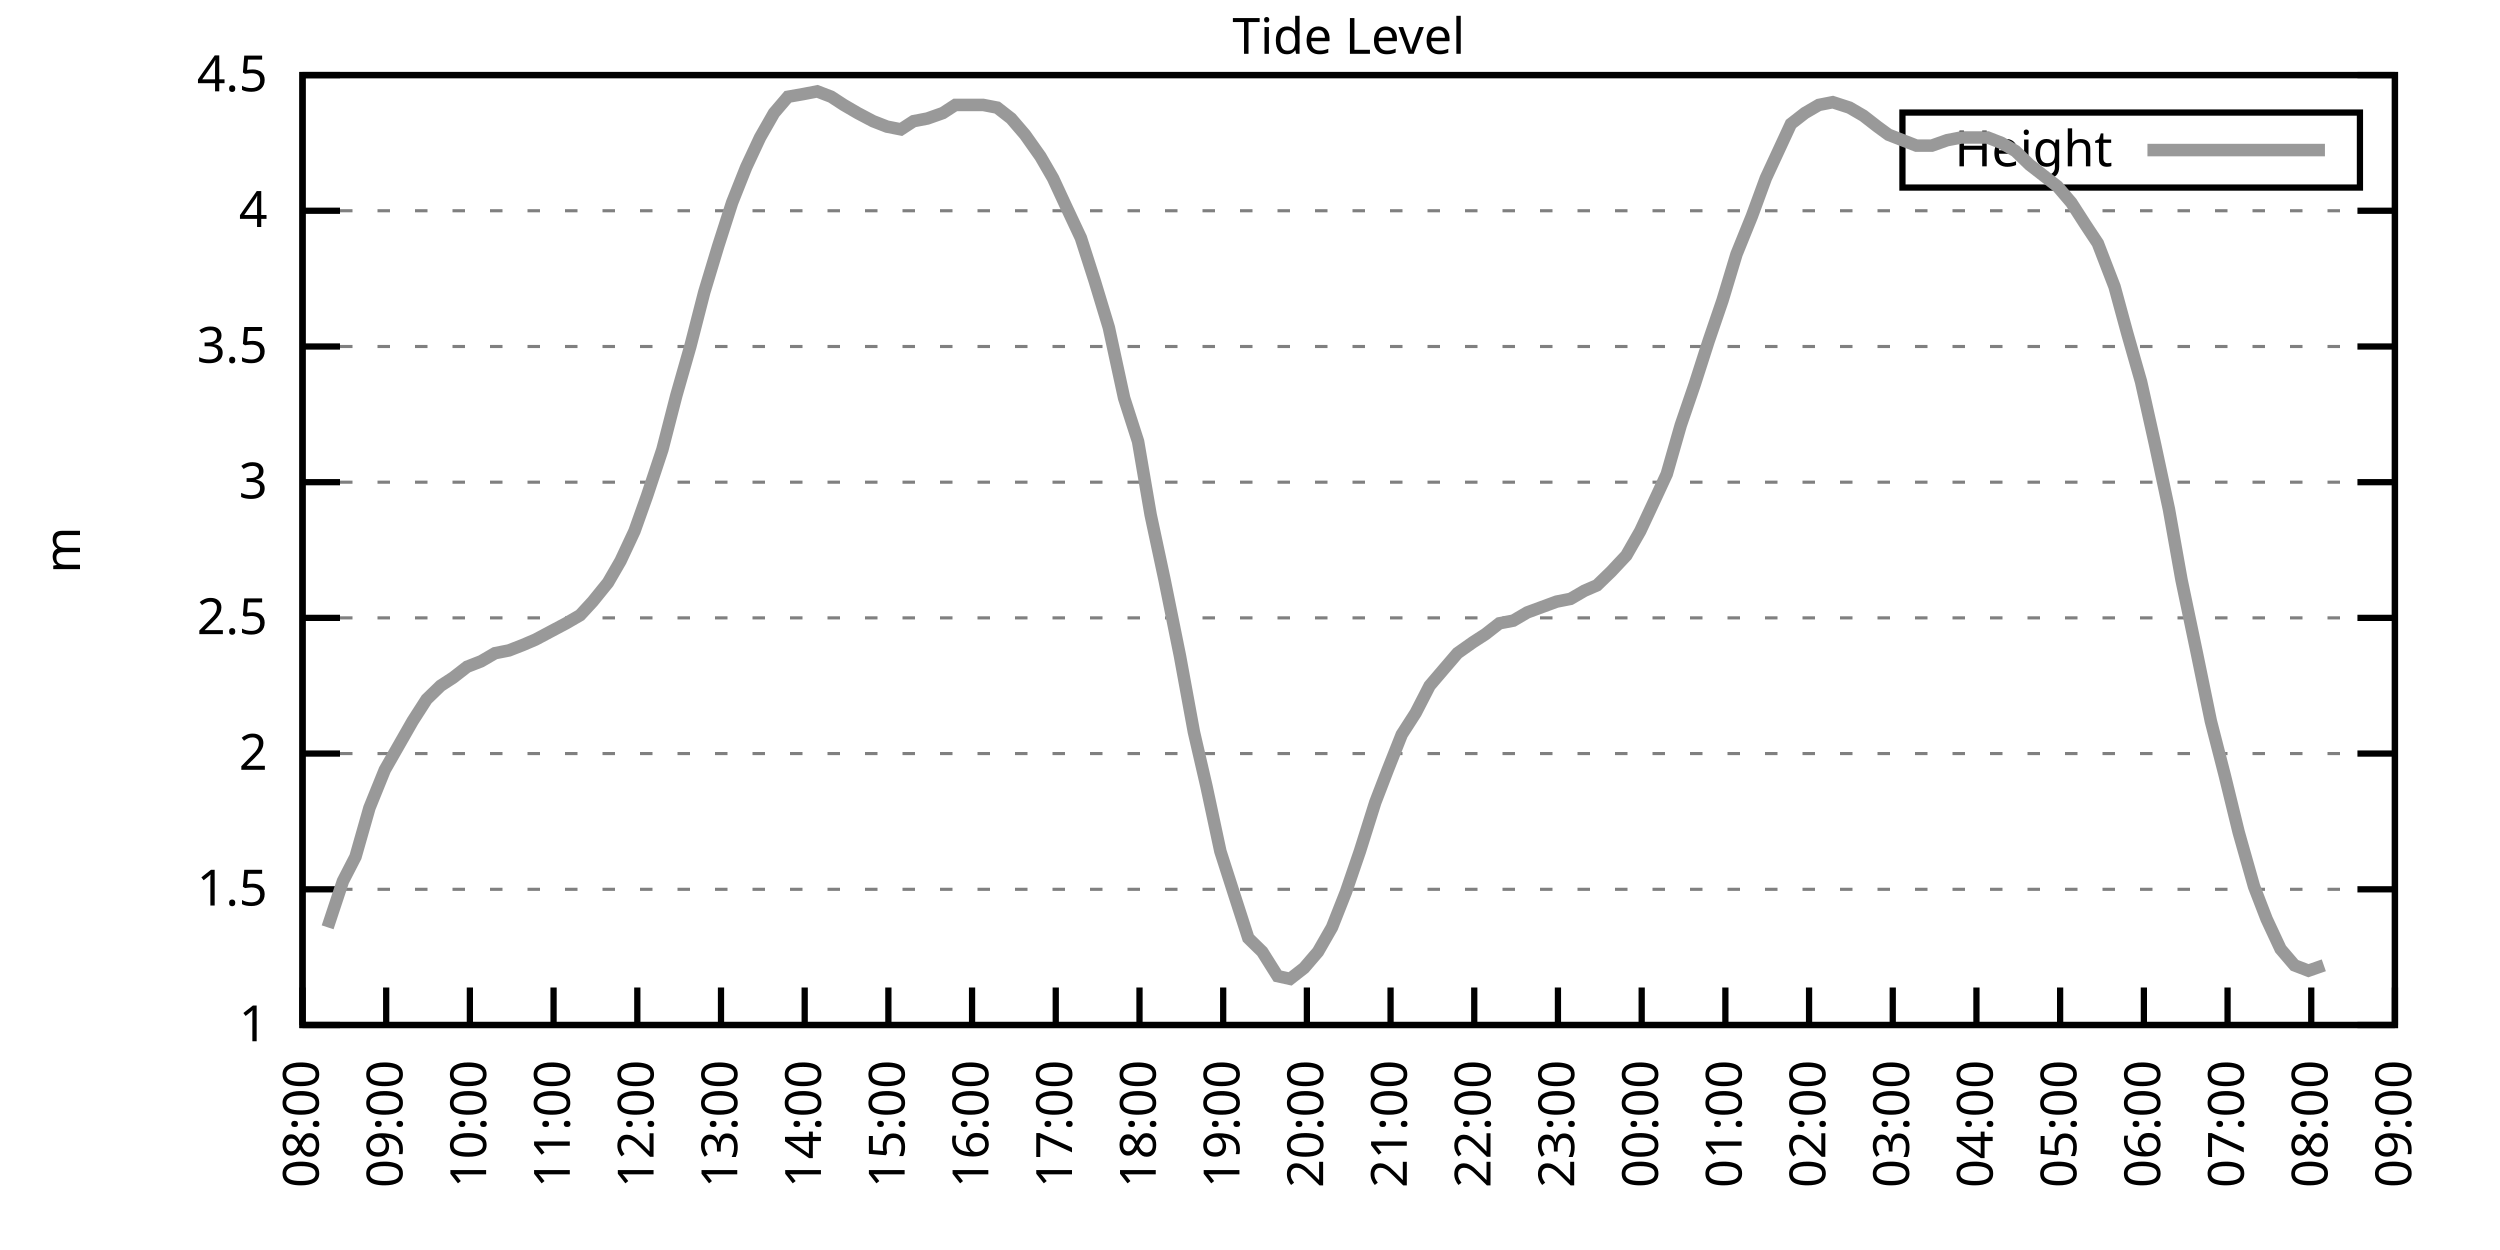
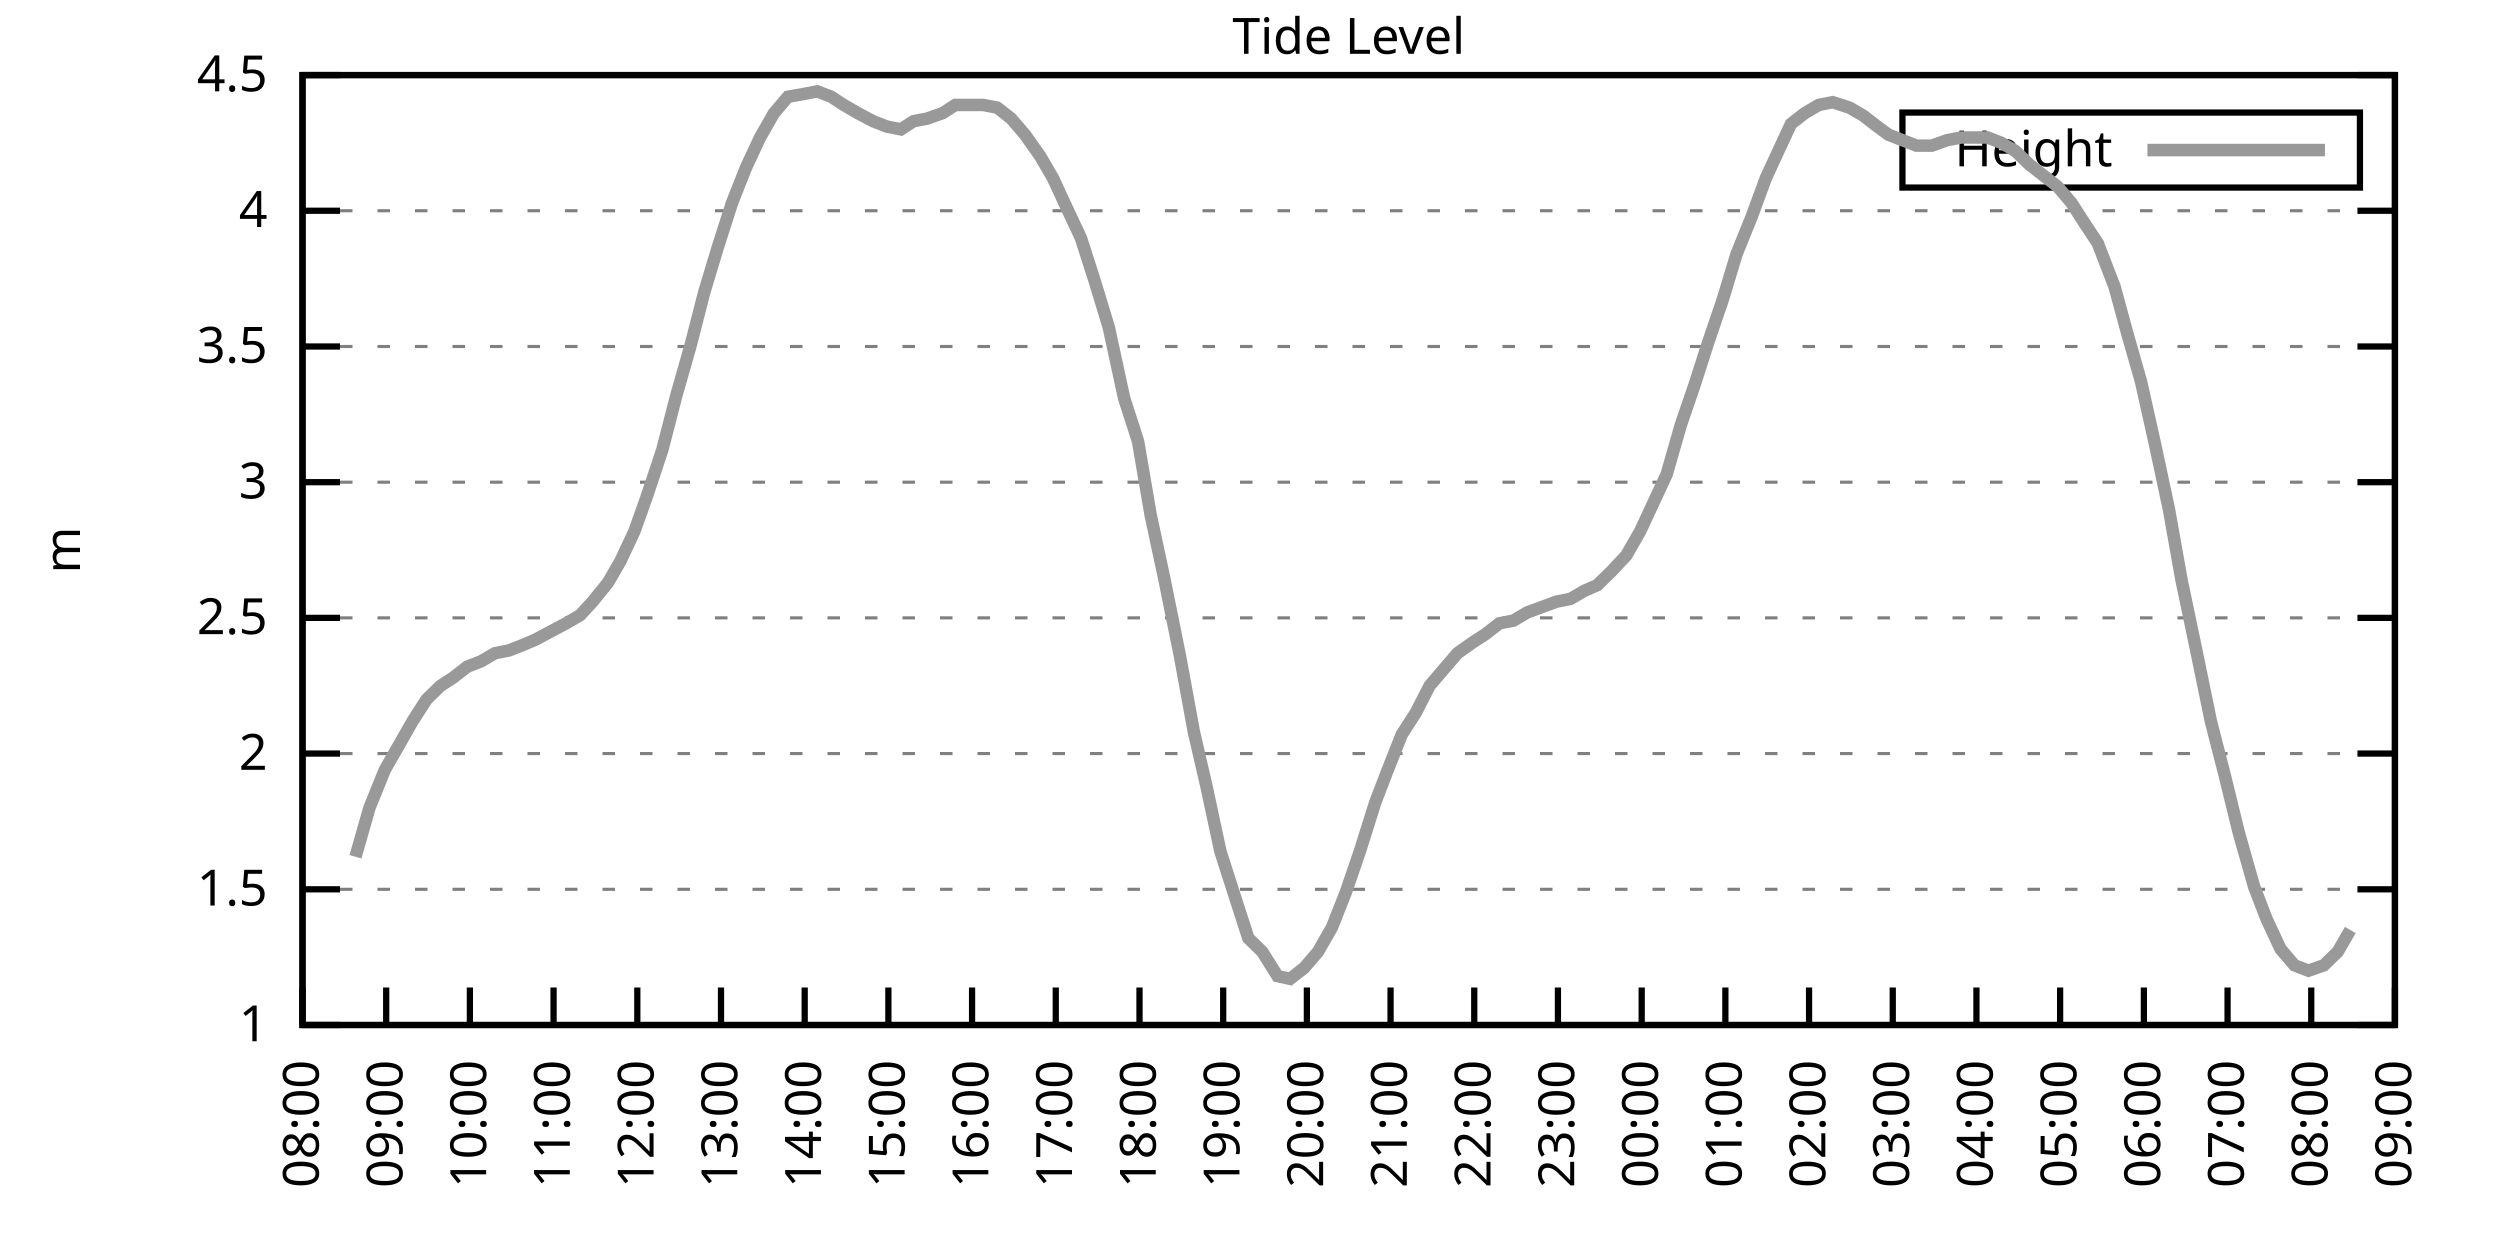
<svg xmlns="http://www.w3.org/2000/svg" xmlns:xlink="http://www.w3.org/1999/xlink" width="400" height="200" viewBox="0 0 400 200">
  <g id="gnuplot_canvas">
    <rect x="0" y="0" width="400" height="200" fill="none" />
    <defs>
      <circle id="gpDot" r="0.5" stroke-width="0.5" stroke="currentColor" />
      <path id="gpPt0" stroke-width="0.333" stroke="currentColor" d="M-1,0 h2 M0,-1 v2" />
      <path id="gpPt1" stroke-width="0.333" stroke="currentColor" d="M-1,-1 L1,1 M1,-1 L-1,1" />
      <path id="gpPt2" stroke-width="0.333" stroke="currentColor" d="M-1,0 L1,0 M0,-1 L0,1 M-1,-1 L1,1 M-1,1 L1,-1" />
      <rect id="gpPt3" stroke-width="0.333" stroke="currentColor" x="-1" y="-1" width="2" height="2" />
      <rect id="gpPt4" stroke-width="0.333" stroke="currentColor" fill="currentColor" x="-1" y="-1" width="2" height="2" />
      <circle id="gpPt5" stroke-width="0.333" stroke="currentColor" cx="0" cy="0" r="1" />
      <use xlink:href="#gpPt5" id="gpPt6" fill="currentColor" stroke="none" />
      <path id="gpPt7" stroke-width="0.333" stroke="currentColor" d="M0,-1.33 L-1.33,0.67 L1.33,0.67 z" />
      <use xlink:href="#gpPt7" id="gpPt8" fill="currentColor" stroke="none" />
      <use xlink:href="#gpPt7" id="gpPt9" stroke="currentColor" transform="rotate(180)" />
      <use xlink:href="#gpPt9" id="gpPt10" fill="currentColor" stroke="none" />
      <use xlink:href="#gpPt3" id="gpPt11" stroke="currentColor" transform="rotate(45)" />
      <use xlink:href="#gpPt11" id="gpPt12" fill="currentColor" stroke="none" />
      <path id="gpPt13" stroke-width="0.333" stroke="currentColor" d="M0,1.330 L1.265,0.411 L0.782,-1.067 L-0.782,-1.076 L-1.265,0.411 z" />
      <use xlink:href="#gpPt13" id="gpPt14" fill="currentColor" stroke="none" />
      <filter id="textbox" filterUnits="objectBoundingBox" x="0" y="0" height="1" width="1">
        <feFlood flood-color="white" flood-opacity="1" result="bgnd" />
        <feComposite in="SourceGraphic" in2="bgnd" operator="atop" />
      </filter>
      <filter id="greybox" filterUnits="objectBoundingBox" x="0" y="0" height="1" width="1">
        <feFlood flood-color="lightgrey" flood-opacity="1" result="grey" />
        <feComposite in="SourceGraphic" in2="grey" operator="atop" />
      </filter>
    </defs>
    <g fill="none" color="white" stroke="currentColor" stroke-width="1.00" stroke-linecap="butt" stroke-linejoin="miter">
</g>
    <g fill="none" color="black" stroke="currentColor" stroke-width="1.00" stroke-linecap="butt" stroke-linejoin="miter">
      <g stroke="none" shape-rendering="crispEdges">
        <polygon fill="rgb(255, 255, 255)" points="48.40,164.00 383.18,164.00 383.18,12.02 48.40,12.02 " />
      </g>
    </g>
    <g fill="none" color="black" stroke="currentColor" stroke-width="1.00" stroke-linecap="butt" stroke-linejoin="miter">
</g>
    <g fill="none" color="black" stroke="black" stroke-width="0.50" stroke-linecap="butt" stroke-linejoin="miter">
</g>
    <g fill="none" color="gray" stroke="currentColor" stroke-width="0.50" stroke-linecap="butt" stroke-linejoin="miter">
      <path stroke="gray" stroke-dasharray="2,4" class="gridline" d="M48.40,164.00 L383.19,164.00  " />
    </g>
    <g fill="none" color="gray" stroke="gray" stroke-width="1.00" stroke-linecap="butt" stroke-linejoin="miter">
</g>
    <g fill="none" color="black" stroke="currentColor" stroke-width="1.00" stroke-linecap="butt" stroke-linejoin="miter">
      <path stroke="black" d="M48.40,164.00 L54.40,164.00 M383.19,164.00 L377.19,164.00  " />
      <g transform="translate(42.80,166.60)" stroke="none" fill="black" font-family="Sans" font-size="8.00" text-anchor="end">
        <text>
          <tspan font-family="Sans"> 1</tspan>
        </text>
      </g>
    </g>
    <g fill="none" color="black" stroke="currentColor" stroke-width="1.00" stroke-linecap="butt" stroke-linejoin="miter">
</g>
    <g fill="none" color="black" stroke="black" stroke-width="0.50" stroke-linecap="butt" stroke-linejoin="miter">
</g>
    <g fill="none" color="gray" stroke="currentColor" stroke-width="0.50" stroke-linecap="butt" stroke-linejoin="miter">
      <path stroke="gray" stroke-dasharray="2,4" class="gridline" d="M48.40,142.29 L383.19,142.29  " />
    </g>
    <g fill="none" color="gray" stroke="gray" stroke-width="1.00" stroke-linecap="butt" stroke-linejoin="miter">
</g>
    <g fill="none" color="black" stroke="currentColor" stroke-width="1.00" stroke-linecap="butt" stroke-linejoin="miter">
      <path stroke="black" d="M48.40,142.29 L54.40,142.29 M383.19,142.29 L377.19,142.29  " />
      <g transform="translate(42.80,144.89)" stroke="none" fill="black" font-family="Sans" font-size="8.00" text-anchor="end">
        <text>
          <tspan font-family="Sans"> 1.5</tspan>
        </text>
      </g>
    </g>
    <g fill="none" color="black" stroke="currentColor" stroke-width="1.00" stroke-linecap="butt" stroke-linejoin="miter">
</g>
    <g fill="none" color="black" stroke="black" stroke-width="0.50" stroke-linecap="butt" stroke-linejoin="miter">
</g>
    <g fill="none" color="gray" stroke="currentColor" stroke-width="0.50" stroke-linecap="butt" stroke-linejoin="miter">
      <path stroke="gray" stroke-dasharray="2,4" class="gridline" d="M48.40,120.57 L383.19,120.57  " />
    </g>
    <g fill="none" color="gray" stroke="gray" stroke-width="1.00" stroke-linecap="butt" stroke-linejoin="miter">
</g>
    <g fill="none" color="black" stroke="currentColor" stroke-width="1.00" stroke-linecap="butt" stroke-linejoin="miter">
      <path stroke="black" d="M48.40,120.57 L54.40,120.57 M383.19,120.57 L377.19,120.57  " />
      <g transform="translate(42.80,123.17)" stroke="none" fill="black" font-family="Sans" font-size="8.00" text-anchor="end">
        <text>
          <tspan font-family="Sans"> 2</tspan>
        </text>
      </g>
    </g>
    <g fill="none" color="black" stroke="currentColor" stroke-width="1.00" stroke-linecap="butt" stroke-linejoin="miter">
</g>
    <g fill="none" color="black" stroke="black" stroke-width="0.50" stroke-linecap="butt" stroke-linejoin="miter">
</g>
    <g fill="none" color="gray" stroke="currentColor" stroke-width="0.50" stroke-linecap="butt" stroke-linejoin="miter">
      <path stroke="gray" stroke-dasharray="2,4" class="gridline" d="M48.40,98.86 L383.19,98.86  " />
    </g>
    <g fill="none" color="gray" stroke="gray" stroke-width="1.00" stroke-linecap="butt" stroke-linejoin="miter">
</g>
    <g fill="none" color="black" stroke="currentColor" stroke-width="1.00" stroke-linecap="butt" stroke-linejoin="miter">
      <path stroke="black" d="M48.40,98.86 L54.40,98.86 M383.19,98.86 L377.19,98.86  " />
      <g transform="translate(42.80,101.46)" stroke="none" fill="black" font-family="Sans" font-size="8.00" text-anchor="end">
        <text>
          <tspan font-family="Sans"> 2.5</tspan>
        </text>
      </g>
    </g>
    <g fill="none" color="black" stroke="currentColor" stroke-width="1.00" stroke-linecap="butt" stroke-linejoin="miter">
</g>
    <g fill="none" color="black" stroke="black" stroke-width="0.50" stroke-linecap="butt" stroke-linejoin="miter">
</g>
    <g fill="none" color="gray" stroke="currentColor" stroke-width="0.50" stroke-linecap="butt" stroke-linejoin="miter">
      <path stroke="gray" stroke-dasharray="2,4" class="gridline" d="M48.40,77.15 L383.19,77.15  " />
    </g>
    <g fill="none" color="gray" stroke="gray" stroke-width="1.00" stroke-linecap="butt" stroke-linejoin="miter">
</g>
    <g fill="none" color="black" stroke="currentColor" stroke-width="1.00" stroke-linecap="butt" stroke-linejoin="miter">
      <path stroke="black" d="M48.40,77.15 L54.40,77.15 M383.19,77.15 L377.19,77.15  " />
      <g transform="translate(42.80,79.75)" stroke="none" fill="black" font-family="Sans" font-size="8.00" text-anchor="end">
        <text>
          <tspan font-family="Sans"> 3</tspan>
        </text>
      </g>
    </g>
    <g fill="none" color="black" stroke="currentColor" stroke-width="1.00" stroke-linecap="butt" stroke-linejoin="miter">
</g>
    <g fill="none" color="black" stroke="black" stroke-width="0.50" stroke-linecap="butt" stroke-linejoin="miter">
</g>
    <g fill="none" color="gray" stroke="currentColor" stroke-width="0.50" stroke-linecap="butt" stroke-linejoin="miter">
      <path stroke="gray" stroke-dasharray="2,4" class="gridline" d="M48.40,55.44 L383.19,55.44  " />
    </g>
    <g fill="none" color="gray" stroke="gray" stroke-width="1.00" stroke-linecap="butt" stroke-linejoin="miter">
</g>
    <g fill="none" color="black" stroke="currentColor" stroke-width="1.00" stroke-linecap="butt" stroke-linejoin="miter">
      <path stroke="black" d="M48.40,55.44 L54.40,55.44 M383.19,55.44 L377.19,55.44  " />
      <g transform="translate(42.80,58.04)" stroke="none" fill="black" font-family="Sans" font-size="8.00" text-anchor="end">
        <text>
          <tspan font-family="Sans"> 3.5</tspan>
        </text>
      </g>
    </g>
    <g fill="none" color="black" stroke="currentColor" stroke-width="1.00" stroke-linecap="butt" stroke-linejoin="miter">
</g>
    <g fill="none" color="black" stroke="black" stroke-width="0.50" stroke-linecap="butt" stroke-linejoin="miter">
</g>
    <g fill="none" color="gray" stroke="currentColor" stroke-width="0.50" stroke-linecap="butt" stroke-linejoin="miter">
      <path stroke="gray" stroke-dasharray="2,4" class="gridline" d="M48.40,33.72 L383.19,33.72  " />
    </g>
    <g fill="none" color="gray" stroke="gray" stroke-width="1.00" stroke-linecap="butt" stroke-linejoin="miter">
</g>
    <g fill="none" color="black" stroke="currentColor" stroke-width="1.00" stroke-linecap="butt" stroke-linejoin="miter">
      <path stroke="black" d="M48.40,33.72 L54.40,33.72 M383.19,33.72 L377.19,33.72  " />
      <g transform="translate(42.80,36.32)" stroke="none" fill="black" font-family="Sans" font-size="8.00" text-anchor="end">
        <text>
          <tspan font-family="Sans"> 4</tspan>
        </text>
      </g>
    </g>
    <g fill="none" color="black" stroke="currentColor" stroke-width="1.00" stroke-linecap="butt" stroke-linejoin="miter">
</g>
    <g fill="none" color="black" stroke="black" stroke-width="0.50" stroke-linecap="butt" stroke-linejoin="miter">
</g>
    <g fill="none" color="gray" stroke="currentColor" stroke-width="0.50" stroke-linecap="butt" stroke-linejoin="miter">
      <path stroke="gray" stroke-dasharray="2,4" class="gridline" d="M48.40,12.01 L383.19,12.01  " />
    </g>
    <g fill="none" color="gray" stroke="gray" stroke-width="1.00" stroke-linecap="butt" stroke-linejoin="miter">
</g>
    <g fill="none" color="black" stroke="currentColor" stroke-width="1.00" stroke-linecap="butt" stroke-linejoin="miter">
      <path stroke="black" d="M48.40,12.01 L54.40,12.01 M383.19,12.01 L377.19,12.01  " />
      <g transform="translate(42.80,14.61)" stroke="none" fill="black" font-family="Sans" font-size="8.00" text-anchor="end">
        <text>
          <tspan font-family="Sans"> 4.5</tspan>
        </text>
      </g>
    </g>
    <g fill="none" color="black" stroke="currentColor" stroke-width="1.00" stroke-linecap="butt" stroke-linejoin="miter">
      <path stroke="black" d="M48.40,164.00 L48.40,158.00  " />
      <g transform="translate(51.00,169.60) rotate(270.00)" stroke="none" fill="black" font-family="Sans" font-size="8.00" text-anchor="end">
        <text>
          <tspan font-family="Sans">08:00</tspan>
        </text>
      </g>
    </g>
    <g fill="none" color="black" stroke="currentColor" stroke-width="1.00" stroke-linecap="butt" stroke-linejoin="miter">
      <path stroke="black" d="M61.79,164.00 L61.79,158.00  " />
      <g transform="translate(64.39,169.60) rotate(270.00)" stroke="none" fill="black" font-family="Sans" font-size="8.00" text-anchor="end">
        <text>
          <tspan font-family="Sans">09:00</tspan>
        </text>
      </g>
    </g>
    <g fill="none" color="black" stroke="currentColor" stroke-width="1.00" stroke-linecap="butt" stroke-linejoin="miter">
      <path stroke="black" d="M75.18,164.00 L75.18,158.00  " />
      <g transform="translate(77.78,169.60) rotate(270.00)" stroke="none" fill="black" font-family="Sans" font-size="8.00" text-anchor="end">
        <text>
          <tspan font-family="Sans">10:00</tspan>
        </text>
      </g>
    </g>
    <g fill="none" color="black" stroke="currentColor" stroke-width="1.00" stroke-linecap="butt" stroke-linejoin="miter">
      <path stroke="black" d="M88.57,164.00 L88.57,158.00  " />
      <g transform="translate(91.17,169.60) rotate(270.00)" stroke="none" fill="black" font-family="Sans" font-size="8.00" text-anchor="end">
        <text>
          <tspan font-family="Sans">11:00</tspan>
        </text>
      </g>
    </g>
    <g fill="none" color="black" stroke="currentColor" stroke-width="1.00" stroke-linecap="butt" stroke-linejoin="miter">
      <path stroke="black" d="M101.97,164.00 L101.97,158.00  " />
      <g transform="translate(104.57,169.60) rotate(270.00)" stroke="none" fill="black" font-family="Sans" font-size="8.00" text-anchor="end">
        <text>
          <tspan font-family="Sans">12:00</tspan>
        </text>
      </g>
    </g>
    <g fill="none" color="black" stroke="currentColor" stroke-width="1.00" stroke-linecap="butt" stroke-linejoin="miter">
      <path stroke="black" d="M115.36,164.00 L115.36,158.00  " />
      <g transform="translate(117.96,169.60) rotate(270.00)" stroke="none" fill="black" font-family="Sans" font-size="8.00" text-anchor="end">
        <text>
          <tspan font-family="Sans">13:00</tspan>
        </text>
      </g>
    </g>
    <g fill="none" color="black" stroke="currentColor" stroke-width="1.00" stroke-linecap="butt" stroke-linejoin="miter">
      <path stroke="black" d="M128.75,164.00 L128.75,158.00  " />
      <g transform="translate(131.35,169.60) rotate(270.00)" stroke="none" fill="black" font-family="Sans" font-size="8.00" text-anchor="end">
        <text>
          <tspan font-family="Sans">14:00</tspan>
        </text>
      </g>
    </g>
    <g fill="none" color="black" stroke="currentColor" stroke-width="1.00" stroke-linecap="butt" stroke-linejoin="miter">
      <path stroke="black" d="M142.14,164.00 L142.14,158.00  " />
      <g transform="translate(144.74,169.60) rotate(270.00)" stroke="none" fill="black" font-family="Sans" font-size="8.00" text-anchor="end">
        <text>
          <tspan font-family="Sans">15:00</tspan>
        </text>
      </g>
    </g>
    <g fill="none" color="black" stroke="currentColor" stroke-width="1.00" stroke-linecap="butt" stroke-linejoin="miter">
      <path stroke="black" d="M155.53,164.00 L155.53,158.00  " />
      <g transform="translate(158.13,169.60) rotate(270.00)" stroke="none" fill="black" font-family="Sans" font-size="8.00" text-anchor="end">
        <text>
          <tspan font-family="Sans">16:00</tspan>
        </text>
      </g>
    </g>
    <g fill="none" color="black" stroke="currentColor" stroke-width="1.00" stroke-linecap="butt" stroke-linejoin="miter">
      <path stroke="black" d="M168.92,164.00 L168.92,158.00  " />
      <g transform="translate(171.52,169.60) rotate(270.00)" stroke="none" fill="black" font-family="Sans" font-size="8.00" text-anchor="end">
        <text>
          <tspan font-family="Sans">17:00</tspan>
        </text>
      </g>
    </g>
    <g fill="none" color="black" stroke="currentColor" stroke-width="1.00" stroke-linecap="butt" stroke-linejoin="miter">
      <path stroke="black" d="M182.32,164.00 L182.32,158.00  " />
      <g transform="translate(184.92,169.60) rotate(270.00)" stroke="none" fill="black" font-family="Sans" font-size="8.00" text-anchor="end">
        <text>
          <tspan font-family="Sans">18:00</tspan>
        </text>
      </g>
    </g>
    <g fill="none" color="black" stroke="currentColor" stroke-width="1.00" stroke-linecap="butt" stroke-linejoin="miter">
      <path stroke="black" d="M195.71,164.00 L195.71,158.00  " />
      <g transform="translate(198.31,169.60) rotate(270.00)" stroke="none" fill="black" font-family="Sans" font-size="8.00" text-anchor="end">
        <text>
          <tspan font-family="Sans">19:00</tspan>
        </text>
      </g>
    </g>
    <g fill="none" color="black" stroke="currentColor" stroke-width="1.00" stroke-linecap="butt" stroke-linejoin="miter">
      <path stroke="black" d="M209.10,164.00 L209.10,158.00  " />
      <g transform="translate(211.70,169.60) rotate(270.00)" stroke="none" fill="black" font-family="Sans" font-size="8.00" text-anchor="end">
        <text>
          <tspan font-family="Sans">20:00</tspan>
        </text>
      </g>
    </g>
    <g fill="none" color="black" stroke="currentColor" stroke-width="1.00" stroke-linecap="butt" stroke-linejoin="miter">
      <path stroke="black" d="M222.49,164.00 L222.49,158.00  " />
      <g transform="translate(225.09,169.60) rotate(270.00)" stroke="none" fill="black" font-family="Sans" font-size="8.00" text-anchor="end">
        <text>
          <tspan font-family="Sans">21:00</tspan>
        </text>
      </g>
    </g>
    <g fill="none" color="black" stroke="currentColor" stroke-width="1.00" stroke-linecap="butt" stroke-linejoin="miter">
      <path stroke="black" d="M235.88,164.00 L235.88,158.00  " />
      <g transform="translate(238.48,169.60) rotate(270.00)" stroke="none" fill="black" font-family="Sans" font-size="8.00" text-anchor="end">
        <text>
          <tspan font-family="Sans">22:00</tspan>
        </text>
      </g>
    </g>
    <g fill="none" color="black" stroke="currentColor" stroke-width="1.00" stroke-linecap="butt" stroke-linejoin="miter">
      <path stroke="black" d="M249.27,164.00 L249.27,158.00  " />
      <g transform="translate(251.87,169.60) rotate(270.00)" stroke="none" fill="black" font-family="Sans" font-size="8.00" text-anchor="end">
        <text>
          <tspan font-family="Sans">23:00</tspan>
        </text>
      </g>
    </g>
    <g fill="none" color="black" stroke="currentColor" stroke-width="1.00" stroke-linecap="butt" stroke-linejoin="miter">
      <path stroke="black" d="M262.67,164.00 L262.67,158.00  " />
      <g transform="translate(265.27,169.60) rotate(270.00)" stroke="none" fill="black" font-family="Sans" font-size="8.00" text-anchor="end">
        <text>
          <tspan font-family="Sans">00:00</tspan>
        </text>
      </g>
    </g>
    <g fill="none" color="black" stroke="currentColor" stroke-width="1.00" stroke-linecap="butt" stroke-linejoin="miter">
      <path stroke="black" d="M276.06,164.00 L276.06,158.00  " />
      <g transform="translate(278.66,169.60) rotate(270.00)" stroke="none" fill="black" font-family="Sans" font-size="8.00" text-anchor="end">
        <text>
          <tspan font-family="Sans">01:00</tspan>
        </text>
      </g>
    </g>
    <g fill="none" color="black" stroke="currentColor" stroke-width="1.00" stroke-linecap="butt" stroke-linejoin="miter">
      <path stroke="black" d="M289.45,164.00 L289.45,158.00  " />
      <g transform="translate(292.05,169.60) rotate(270.00)" stroke="none" fill="black" font-family="Sans" font-size="8.00" text-anchor="end">
        <text>
          <tspan font-family="Sans">02:00</tspan>
        </text>
      </g>
    </g>
    <g fill="none" color="black" stroke="currentColor" stroke-width="1.00" stroke-linecap="butt" stroke-linejoin="miter">
      <path stroke="black" d="M302.84,164.00 L302.84,158.00  " />
      <g transform="translate(305.44,169.60) rotate(270.00)" stroke="none" fill="black" font-family="Sans" font-size="8.00" text-anchor="end">
        <text>
          <tspan font-family="Sans">03:00</tspan>
        </text>
      </g>
    </g>
    <g fill="none" color="black" stroke="currentColor" stroke-width="1.00" stroke-linecap="butt" stroke-linejoin="miter">
      <path stroke="black" d="M316.23,164.00 L316.23,158.00  " />
      <g transform="translate(318.83,169.60) rotate(270.00)" stroke="none" fill="black" font-family="Sans" font-size="8.00" text-anchor="end">
        <text>
          <tspan font-family="Sans">04:00</tspan>
        </text>
      </g>
    </g>
    <g fill="none" color="black" stroke="currentColor" stroke-width="1.00" stroke-linecap="butt" stroke-linejoin="miter">
      <path stroke="black" d="M329.62,164.00 L329.62,158.00  " />
      <g transform="translate(332.22,169.60) rotate(270.00)" stroke="none" fill="black" font-family="Sans" font-size="8.00" text-anchor="end">
        <text>
          <tspan font-family="Sans">05:00</tspan>
        </text>
      </g>
    </g>
    <g fill="none" color="black" stroke="currentColor" stroke-width="1.00" stroke-linecap="butt" stroke-linejoin="miter">
      <path stroke="black" d="M343.02,164.00 L343.02,158.00  " />
      <g transform="translate(345.62,169.60) rotate(270.00)" stroke="none" fill="black" font-family="Sans" font-size="8.00" text-anchor="end">
        <text>
          <tspan font-family="Sans">06:00</tspan>
        </text>
      </g>
    </g>
    <g fill="none" color="black" stroke="currentColor" stroke-width="1.00" stroke-linecap="butt" stroke-linejoin="miter">
      <path stroke="black" d="M356.41,164.00 L356.41,158.00  " />
      <g transform="translate(359.01,169.60) rotate(270.00)" stroke="none" fill="black" font-family="Sans" font-size="8.00" text-anchor="end">
        <text>
          <tspan font-family="Sans">07:00</tspan>
        </text>
      </g>
    </g>
    <g fill="none" color="black" stroke="currentColor" stroke-width="1.00" stroke-linecap="butt" stroke-linejoin="miter">
      <path stroke="black" d="M369.80,164.00 L369.80,158.00  " />
      <g transform="translate(372.40,169.60) rotate(270.00)" stroke="none" fill="black" font-family="Sans" font-size="8.00" text-anchor="end">
        <text>
          <tspan font-family="Sans">08:00</tspan>
        </text>
      </g>
    </g>
    <g fill="none" color="black" stroke="currentColor" stroke-width="1.00" stroke-linecap="butt" stroke-linejoin="miter">
      <path stroke="black" d="M383.19,164.00 L383.19,158.00  " />
      <g transform="translate(385.79,169.60) rotate(270.00)" stroke="none" fill="black" font-family="Sans" font-size="8.00" text-anchor="end">
        <text>
          <tspan font-family="Sans">09:00</tspan>
        </text>
      </g>
    </g>
    <g fill="none" color="black" stroke="currentColor" stroke-width="1.00" stroke-linecap="butt" stroke-linejoin="miter">
</g>
    <g fill="none" color="black" stroke="currentColor" stroke-width="1.00" stroke-linecap="butt" stroke-linejoin="miter">
      <path stroke="black" d="M48.40,12.01 L48.40,164.00 L383.19,164.00 L383.19,12.01 L48.40,12.01 Z  " />
    </g>
    <g fill="none" color="black" stroke="currentColor" stroke-width="1.00" stroke-linecap="butt" stroke-linejoin="miter">
</g>
    <g fill="none" color="black" stroke="currentColor" stroke-width="1.00" stroke-linecap="butt" stroke-linejoin="miter">
      <path stroke="black" d="M304.39,30.01 L304.39,18.01 L377.59,18.01 L377.59,30.01 L304.39,30.01 Z  " />
    </g>
    <g id="Tide_level_plot_1">
      <g fill="none" color="white" stroke="black" stroke-width="2.00" stroke-linecap="butt" stroke-linejoin="miter">
</g>
      <g fill="none" color="black" stroke="currentColor" stroke-width="2.00" stroke-linecap="butt" stroke-linejoin="miter">
        <g transform="translate(337.99,26.61)" stroke="none" fill="black" font-family="Sans" font-size="8.00" text-anchor="end">
          <text>
            <tspan font-family="Sans">Height</tspan>
          </text>
        </g>
      </g>
      <g fill="none" color="black" stroke="currentColor" stroke-width="2.00" stroke-linecap="butt" stroke-linejoin="miter">
-         <path stroke="rgb(153, 153, 153)" d="M343.59,24.01 L371.99,24.01 M52.42,148.37 L54.87,140.98 L56.88,137.08 L59.11,129.26 L61.57,123.18 L63.80,119.27   L66.03,115.36 L68.26,111.89 L70.50,109.72 L72.50,108.42 L74.74,106.68 L76.97,105.81 L79.20,104.51 L81.43,104.07   L83.66,103.20 L85.67,102.34 L88.13,101.03 L90.58,99.73 L92.82,98.43 L94.82,96.26 L97.28,93.22 L99.29,89.74   L101.52,84.97 L103.53,79.32 L105.98,71.94 L108.22,63.25 L110.45,55.44 L112.68,46.75 L114.91,39.37 L117.14,32.42   L119.38,26.77 L121.61,22.00 L123.84,18.09 L126.07,15.48 L128.53,15.05 L130.76,14.62 L132.99,15.48 L135.00,16.79   L137.23,18.09 L139.69,19.39 L141.92,20.26 L144.15,20.70 L146.16,19.39 L148.39,18.96 L150.85,18.09 L152.85,16.79   L155.09,16.79 L157.32,16.79 L159.55,17.22 L161.78,18.96 L164.01,21.56 L166.47,25.04 L168.48,28.51 L170.49,32.85   L172.94,38.07 L175.17,45.01 L177.41,52.40 L179.86,63.69 L182.09,70.63 L184.10,82.36 L186.33,92.78 L188.79,104.94   L191.02,117.10 L193.03,125.79 L195.26,136.21 L197.49,143.16 L199.73,150.10 L201.96,152.28 L204.41,156.18 L206.42,156.62   L208.65,154.88 L210.88,152.28 L213.12,148.37 L215.35,142.72 L217.58,136.21 L220.04,128.39 L222.04,123.18 L224.28,117.53   L226.51,114.06 L228.74,109.72 L230.97,107.11 L233.20,104.51 L235.66,102.77 L237.67,101.47 L239.90,99.73 L242.13,99.30   L244.36,97.99 L249.05,96.26 L251.28,95.82 L253.51,94.52 L255.52,93.65 L257.76,91.48 L260.21,88.87 L262.44,84.97   L264.67,80.19 L266.68,75.85 L268.92,68.03 L271.15,61.52 L273.38,54.57 L275.61,48.05 L277.84,40.67 L280.30,34.59   L282.53,28.51 L284.54,24.17 L286.55,19.83 L288.78,18.09 L291.01,16.79 L293.24,16.35 L295.92,17.22 L298.15,18.52   L300.39,20.26 L302.17,21.56 L304.40,22.43 L306.63,23.30 L309.09,23.30 L311.54,22.43 L313.78,22.00 L315.79,22.00   L318.02,22.00 L320.25,22.87 L322.48,24.17 L324.71,26.34 L326.95,28.08 L329.18,29.81 L331.41,32.42 L333.64,35.89   L335.65,38.93 L338.33,45.88 L340.34,53.26 L342.57,61.08 L344.80,71.07 L347.03,81.49 L349.04,92.78 L351.50,104.51   L353.73,115.36 L355.96,124.05 L358.19,133.17 L360.65,141.85 L362.66,147.06 L364.89,151.84 L367.12,154.45 L369.35,155.31   L371.81,154.45  " />
+         <path stroke="rgb(153, 153, 153)" d="M343.59,24.01 L371.99,24.01 M56.88,137.08 L59.11,129.26 L61.57,123.18 L63.80,119.27 L66.03,115.36 L68.26,111.89   L70.50,109.72 L72.50,108.42 L74.74,106.68 L76.97,105.81 L79.20,104.51 L81.43,104.07 L83.66,103.20 L85.67,102.34   L88.13,101.03 L90.58,99.73 L92.82,98.43 L94.82,96.26 L97.28,93.22 L99.29,89.74 L101.52,84.97 L103.53,79.32   L105.98,71.94 L108.22,63.25 L110.45,55.44 L112.68,46.75 L114.91,39.37 L117.14,32.42 L119.38,26.77 L121.61,22.00   L123.84,18.09 L126.07,15.48 L128.53,15.05 L130.76,14.62 L132.99,15.48 L135.00,16.79 L137.23,18.09 L139.69,19.39   L141.92,20.26 L144.15,20.70 L146.16,19.39 L148.39,18.96 L150.85,18.09 L152.85,16.79 L155.09,16.79 L157.32,16.79   L159.55,17.22 L161.78,18.96 L164.01,21.56 L166.47,25.04 L168.48,28.51 L170.49,32.85 L172.94,38.07 L175.17,45.01   L177.41,52.40 L179.86,63.69 L182.09,70.63 L184.10,82.36 L186.33,92.78 L188.79,104.94 L191.02,117.10 L193.03,125.79   L195.26,136.21 L197.49,143.16 L199.73,150.10 L201.96,152.28 L204.41,156.18 L206.42,156.62 L208.65,154.88 L210.88,152.28   L213.12,148.37 L215.35,142.72 L217.58,136.21 L220.04,128.39 L222.04,123.18 L224.28,117.53 L226.51,114.06 L228.74,109.72   L230.97,107.11 L233.20,104.51 L235.66,102.77 L237.67,101.47 L239.90,99.73 L242.13,99.30 L244.36,97.99 L249.05,96.26   L251.28,95.82 L253.51,94.52 L255.52,93.65 L257.76,91.48 L260.21,88.87 L262.44,84.97 L264.67,80.19 L266.68,75.85   L268.92,68.03 L271.15,61.52 L273.38,54.57 L275.61,48.05 L277.84,40.67 L280.30,34.59 L282.53,28.51 L284.54,24.17   L286.55,19.83 L288.78,18.09 L291.01,16.79 L293.24,16.35 L295.92,17.22 L298.15,18.52 L300.39,20.26 L302.17,21.56   L304.40,22.43 L306.63,23.30 L309.09,23.30 L311.54,22.43 L313.78,22.00 L315.79,22.00 L318.02,22.00 L320.25,22.87   L322.48,24.17 L324.71,26.34 L326.95,28.08 L329.18,29.81 L331.41,32.42 L333.64,35.89 L335.65,38.93 L338.33,45.88   L340.34,53.26 L342.57,61.08 L344.80,71.07 L347.03,81.49 L349.04,92.78 L351.50,104.51 L353.73,115.36 L355.96,124.05   L358.19,133.17 L360.65,141.85 L362.66,147.06 L364.89,151.84 L367.12,154.45 L369.35,155.31 L371.81,154.45 L374.04,152.28   L376.05,148.80  " />
      </g>
    </g>
    <g fill="none" color="black" stroke="currentColor" stroke-width="2.00" stroke-linecap="butt" stroke-linejoin="miter">
</g>
    <g fill="none" color="black" stroke="black" stroke-width="1.00" stroke-linecap="butt" stroke-linejoin="miter">
</g>
    <g fill="none" color="black" stroke="currentColor" stroke-width="1.00" stroke-linecap="butt" stroke-linejoin="miter">
      <path stroke="black" d="M48.40,12.01 L48.40,164.00 L383.19,164.00 L383.19,12.01 L48.40,12.01 Z  " />
      <g transform="translate(12.80,88.01) rotate(270.00)" stroke="none" fill="black" font-family="Sans" font-size="8.00" text-anchor="middle">
        <text>
          <tspan font-family="Sans">m</tspan>
        </text>
      </g>
    </g>
    <g fill="none" color="black" stroke="currentColor" stroke-width="1.00" stroke-linecap="butt" stroke-linejoin="miter">
</g>
    <g fill="none" color="black" stroke="currentColor" stroke-width="1.00" stroke-linecap="butt" stroke-linejoin="miter">
      <g transform="translate(215.79,8.61)" stroke="none" fill="black" font-family="Sans" font-size="8.00" text-anchor="middle">
        <text>
          <tspan font-family="Sans">Tide Level</tspan>
        </text>
      </g>
    </g>
    <g fill="none" color="black" stroke="currentColor" stroke-width="1.00" stroke-linecap="butt" stroke-linejoin="miter">
</g>
  </g>
</svg>
